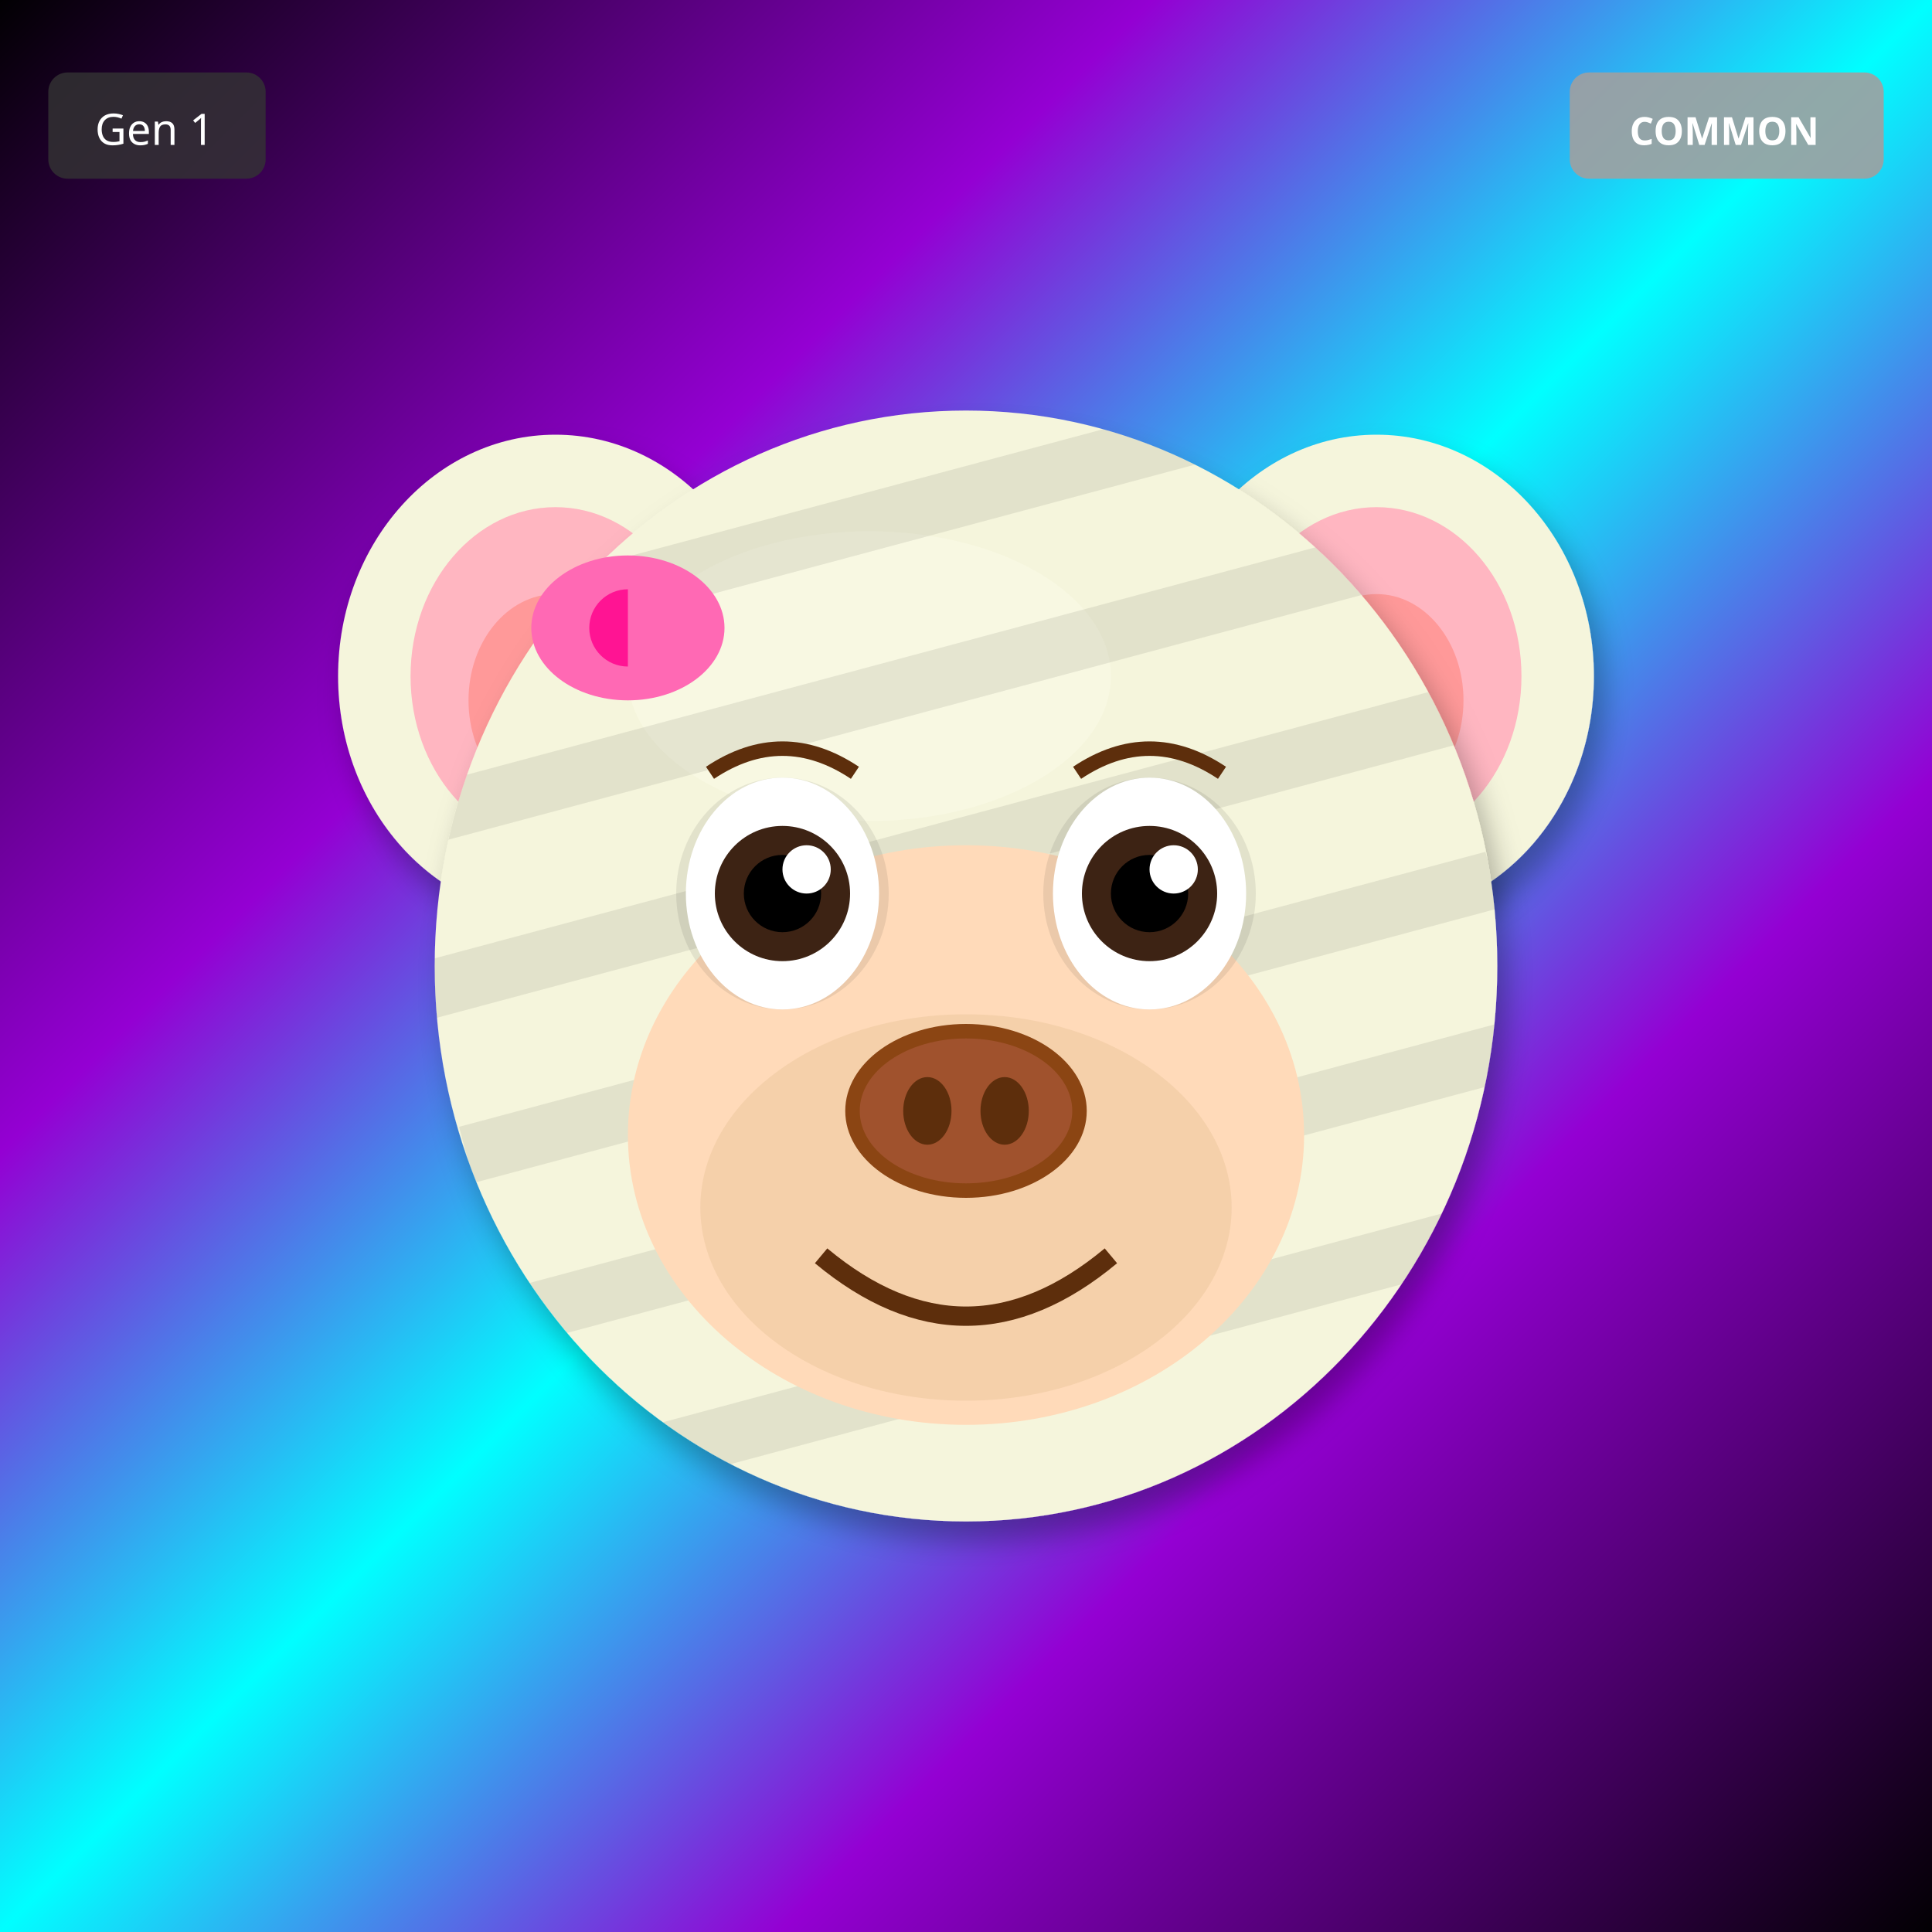
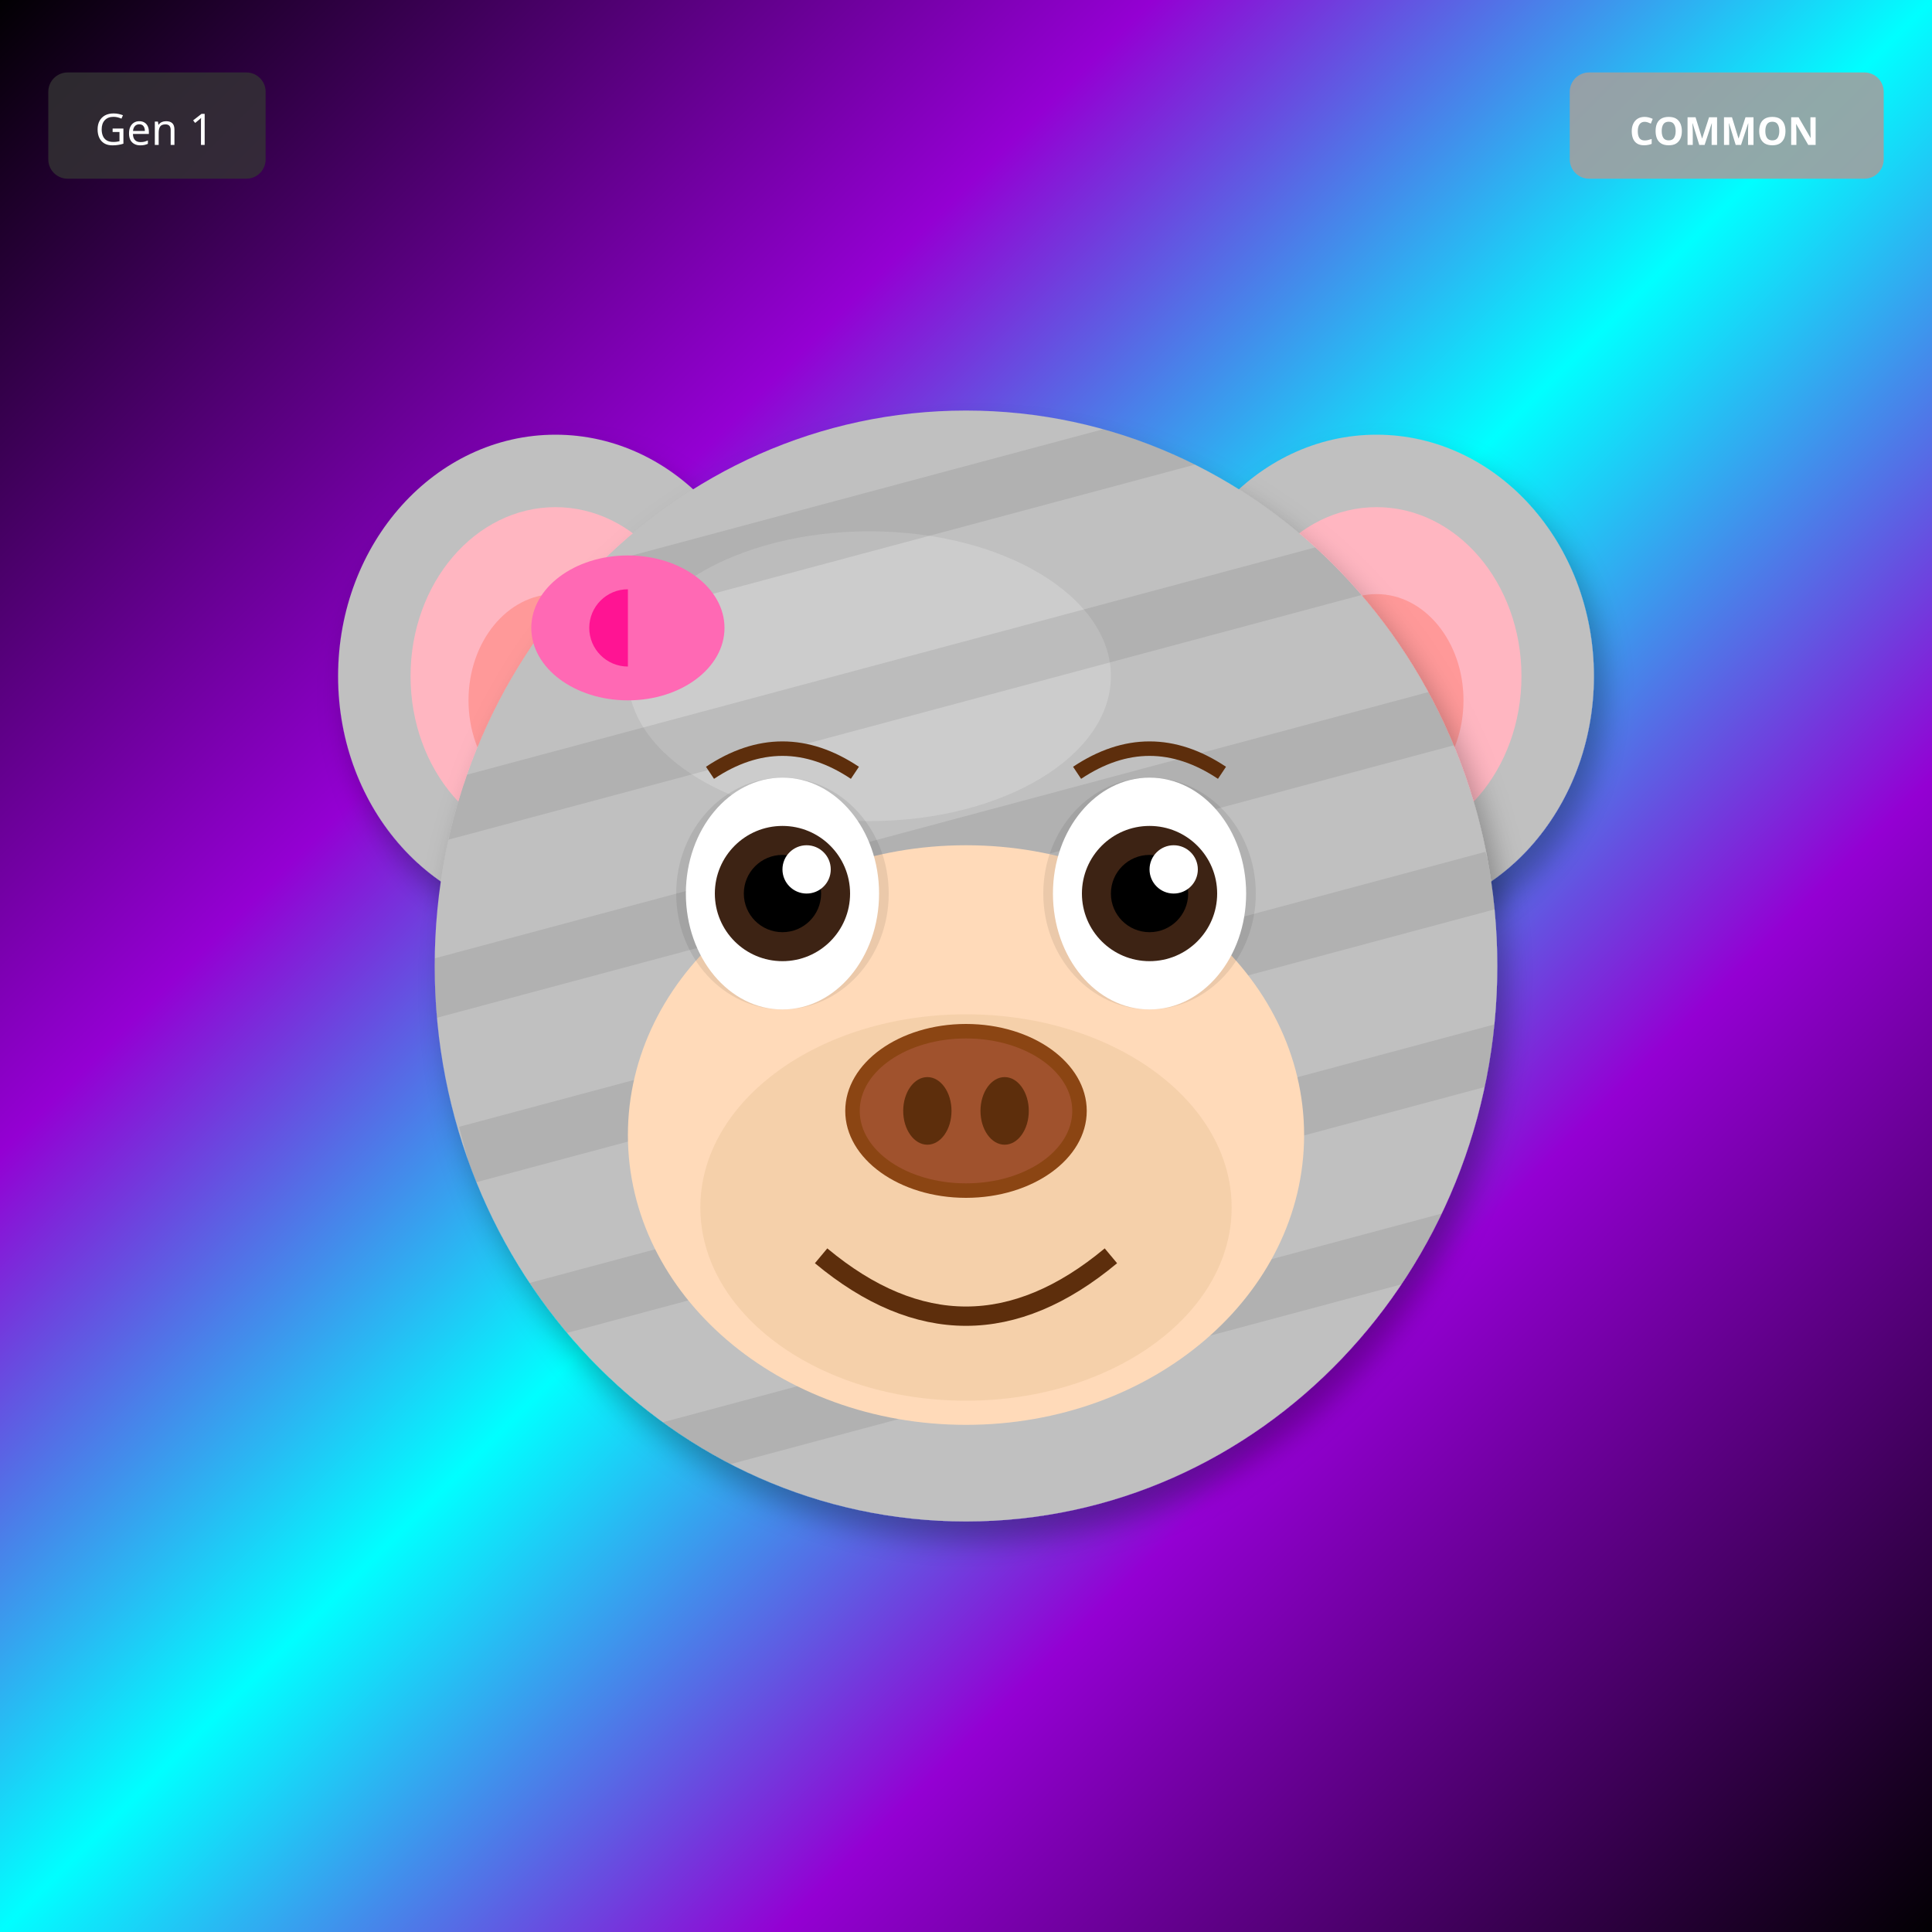
<svg xmlns="http://www.w3.org/2000/svg" width="400" height="400" viewBox="0 0 400 400">
  <defs>
    <filter id="shadow" x="-20%" y="-20%" width="140%" height="140%">
      <feDropShadow dx="2" dy="4" stdDeviation="3" flood-opacity="0.3" />
    </filter>
    <filter id="glow" x="-50%" y="-50%" width="200%" height="200%">
      <feGaussianBlur stdDeviation="8" result="blur" />
      <feMerge>
        <feMergeNode in="blur" />
        <feMergeNode in="SourceGraphic" />
      </feMerge>
    </filter>
    <linearGradient id="rainbow-body" x1="0%" y1="0%" x2="100%" y2="100%">
      <stop offset="0%" stop-color="#FF6B6B" />
      <stop offset="25%" stop-color="#FFE66D" />
      <stop offset="50%" stop-color="#4ECDC4" />
      <stop offset="75%" stop-color="#45B7D1" />
      <stop offset="100%" stop-color="#DDA0DD" />
    </linearGradient>
    <radialGradient id="galaxy-body" cx="30%" cy="30%">
      <stop offset="0%" stop-color="#E6E6FA" />
      <stop offset="50%" stop-color="#9370DB" />
      <stop offset="100%" stop-color="#1A0033" />
    </radialGradient>
    <linearGradient id="holo-body" x1="0%" y1="0%" x2="100%" y2="100%">
      <stop offset="0%" stop-color="#FF00FF" />
      <stop offset="50%" stop-color="#00FFFF" />
      <stop offset="100%" stop-color="#FFFF00" />
    </linearGradient>
    <linearGradient id="sky-gradient" x1="0%" y1="0%" x2="0%" y2="100%">
      <stop offset="0%" stop-color="#87CEEB" />
      <stop offset="100%" stop-color="#E0F4FF" />
    </linearGradient>
    <linearGradient id="grass-gradient" x1="0%" y1="0%" x2="0%" y2="100%">
      <stop offset="0%" stop-color="#90EE90" />
      <stop offset="100%" stop-color="#228B22" />
    </linearGradient>
    <linearGradient id="sunset-gradient" x1="0%" y1="0%" x2="0%" y2="100%">
      <stop offset="0%" stop-color="#FF6B6B" />
      <stop offset="50%" stop-color="#FFE66D" />
      <stop offset="100%" stop-color="#4ECDC4" />
    </linearGradient>
    <linearGradient id="aurora-gradient" x1="0%" y1="0%" x2="100%" y2="100%">
      <stop offset="0%" stop-color="#0D1B2A" />
      <stop offset="30%" stop-color="#00FF7F" />
      <stop offset="70%" stop-color="#FF00FF" />
      <stop offset="100%" stop-color="#0D1B2A" />
    </linearGradient>
    <radialGradient id="multiverse-gradient" cx="50%" cy="50%">
      <stop offset="0%" stop-color="#FFD700" />
      <stop offset="40%" stop-color="#FF00FF" />
      <stop offset="70%" stop-color="#00FFFF" />
      <stop offset="100%" stop-color="#000" />
    </radialGradient>
    <linearGradient id="rift-gradient" x1="0%" y1="0%" x2="100%" y2="100%">
      <stop offset="0%" stop-color="#000" />
      <stop offset="30%" stop-color="#9400D3" />
      <stop offset="50%" stop-color="#00FFFF" />
      <stop offset="70%" stop-color="#9400D3" />
      <stop offset="100%" stop-color="#000" />
    </linearGradient>
    <linearGradient id="heaven-gradient" x1="0%" y1="0%" x2="0%" y2="100%">
      <stop offset="0%" stop-color="#FFF" />
      <stop offset="50%" stop-color="#FFD700" stop-opacity="0.3" />
      <stop offset="100%" stop-color="#F0F8FF" />
    </linearGradient>
    <clipPath id="head-clip">
      <ellipse cx="200" cy="200" rx="110" ry="115" />
    </clipPath>
  </defs>
  <rect width="400" height="400" fill="url(#rift-gradient)" />
-   <ellipse cx="115" cy="140" rx="45" ry="50" fill="#F5F5DC" filter="url(#shadow)" />
+   <ellipse cx="115" cy="140" rx="45" ry="50" fill="#C0C0C0" filter="url(#shadow)" />
  <ellipse cx="115" cy="140" rx="30" ry="35" fill="#FFB6C1" />
  <ellipse cx="115" cy="145" rx="18" ry="22" fill="#FF9999" />
-   <ellipse cx="285" cy="140" rx="45" ry="50" fill="#F5F5DC" filter="url(#shadow)" />
+   <ellipse cx="285" cy="140" rx="45" ry="50" fill="#C0C0C0" filter="url(#shadow)" />
  <ellipse cx="285" cy="140" rx="30" ry="35" fill="#FFB6C1" />
  <ellipse cx="285" cy="145" rx="18" ry="22" fill="#FF9999" />
-   <ellipse cx="200" cy="200" rx="110" ry="115" fill="#F5F5DC" filter="url(#shadow)" />
-   <ellipse cx="180" cy="140" rx="50" ry="30" fill="#FFFFF0" opacity="0.3" />
+   <ellipse cx="200" cy="200" rx="110" ry="115" fill="#C0C0C0" filter="url(#shadow)" />
+   <ellipse cx="180" cy="140" rx="50" ry="30" fill="#E8E8E8" opacity="0.3" />
  <g clip-path="url(#head-clip)">
    <rect x="90" y="100" width="220" height="12" fill="#000" opacity="0.08" transform="rotate(-15 200 200)" />
    <rect x="90" y="135" width="220" height="12" fill="#000" opacity="0.08" transform="rotate(-15 200 200)" />
    <rect x="90" y="170" width="220" height="12" fill="#000" opacity="0.08" transform="rotate(-15 200 200)" />
    <rect x="90" y="205" width="220" height="12" fill="#000" opacity="0.08" transform="rotate(-15 200 200)" />
    <rect x="90" y="240" width="220" height="12" fill="#000" opacity="0.08" transform="rotate(-15 200 200)" />
    <rect x="90" y="275" width="220" height="12" fill="#000" opacity="0.08" transform="rotate(-15 200 200)" />
  </g>
  <ellipse cx="200" cy="235" rx="70" ry="60" fill="#FFDAB9" />
  <ellipse cx="200" cy="250" rx="55" ry="40" fill="#DEB887" opacity="0.3" />
  <ellipse cx="162" cy="185" rx="22" ry="24" fill="#000" opacity="0.08" />
  <ellipse cx="238" cy="185" rx="22" ry="24" fill="#000" opacity="0.08" />
  <ellipse cx="162" cy="185" rx="20" ry="24" fill="white" />
  <circle cx="162" cy="185" r="14" fill="#3D2314" />
  <circle cx="162" cy="185" r="8" fill="#000" />
  <circle cx="167" cy="180" r="5" fill="white" />
  <ellipse cx="238" cy="185" rx="20" ry="24" fill="white" />
  <circle cx="238" cy="185" r="14" fill="#3D2314" />
  <circle cx="238" cy="185" r="8" fill="#000" />
  <circle cx="243" cy="180" r="5" fill="white" />
  <g>
    <ellipse cx="200" cy="230" rx="25" ry="18" fill="#8B4513" />
    <ellipse cx="200" cy="230" rx="22" ry="15" fill="#A0522D" />
    <ellipse cx="192" cy="230" rx="5" ry="7" fill="#5D2E0C" />
    <ellipse cx="208" cy="230" rx="5" ry="7" fill="#5D2E0C" />
  </g>
  <path d="M170 260 Q200 285 230 260" stroke="#5D2E0C" stroke-width="4" fill="none" />
  <path d="M147 160 Q162 150 177 160" stroke="#5D2E0C" stroke-width="3" fill="none" />
  <path d="M223 160 Q238 150 253 160" stroke="#5D2E0C" stroke-width="3" fill="none" />
  <ellipse cx="130" cy="130" rx="20" ry="15" fill="#FF69B4" />
  <ellipse cx="130" cy="130" rx="8" ry="8" fill="#FF1493" />
  <polygon points="130,115 145,130 130,145" fill="#FF69B4" />
  <g transform="translate(325, 15)">
    <rect width="65" height="22" rx="4" fill="#A0A0A0" opacity="0.9" />
    <text x="32" y="15" font-size="8" fill="#FFF" text-anchor="middle" font-family="sans-serif" font-weight="bold">COMMON</text>
  </g>
  <g transform="translate(10, 15)">
    <rect width="45" height="22" rx="4" fill="#333" opacity="0.8" />
    <text x="22" y="15" font-size="9" fill="#FFF" text-anchor="middle" font-family="sans-serif">Gen 1</text>
  </g>
</svg>
